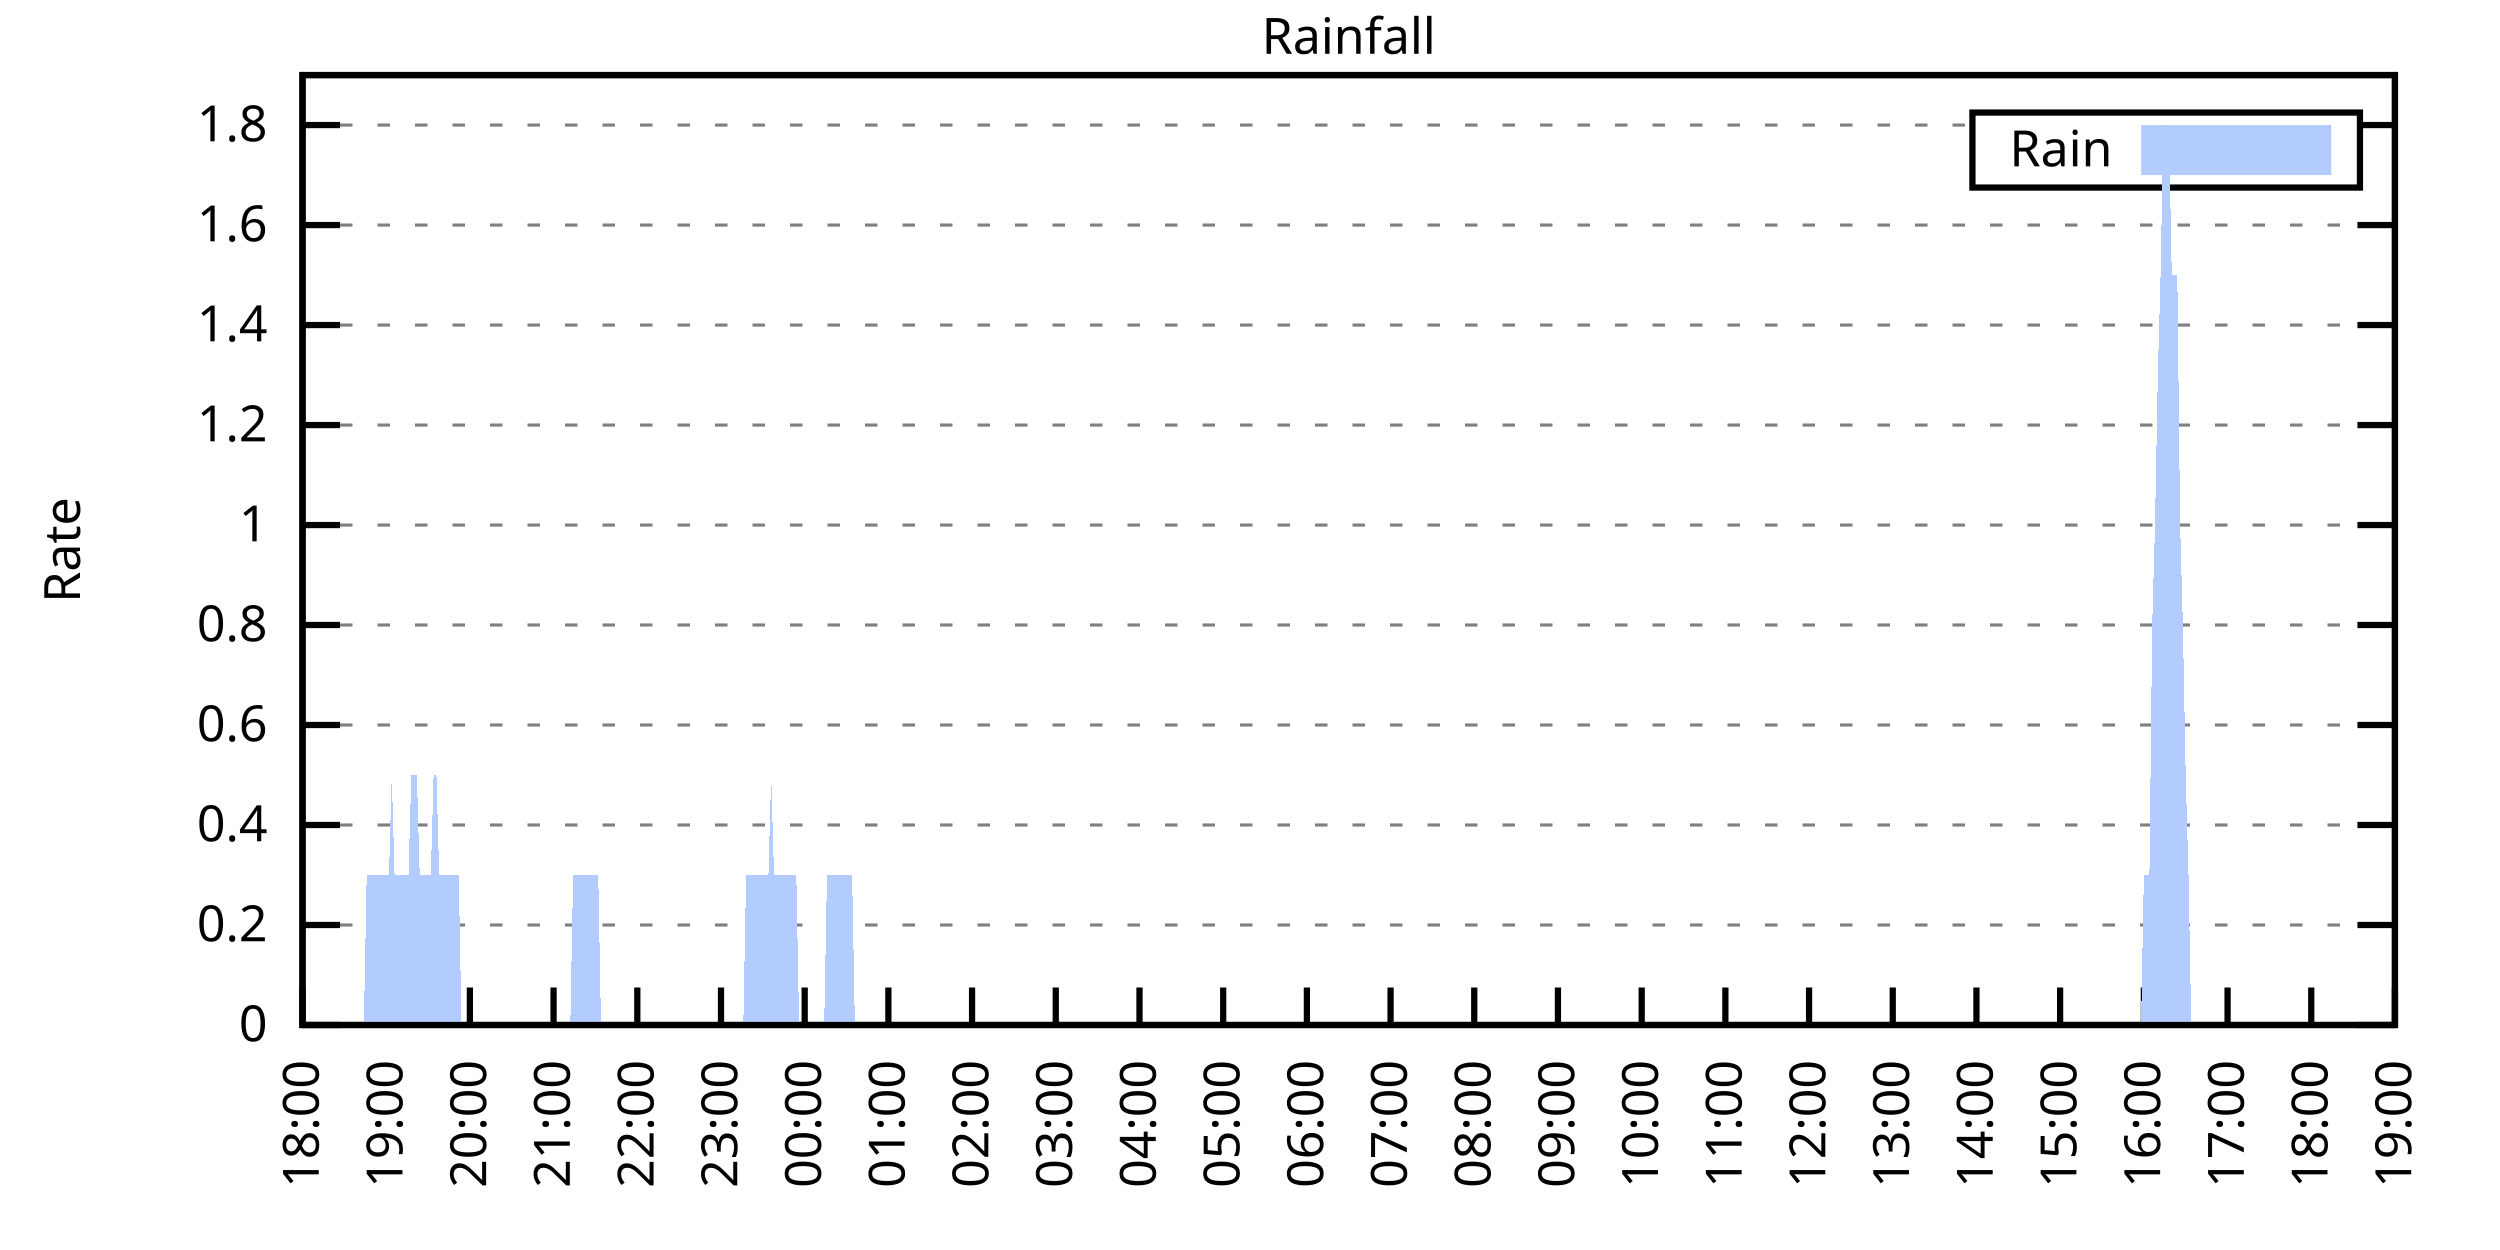
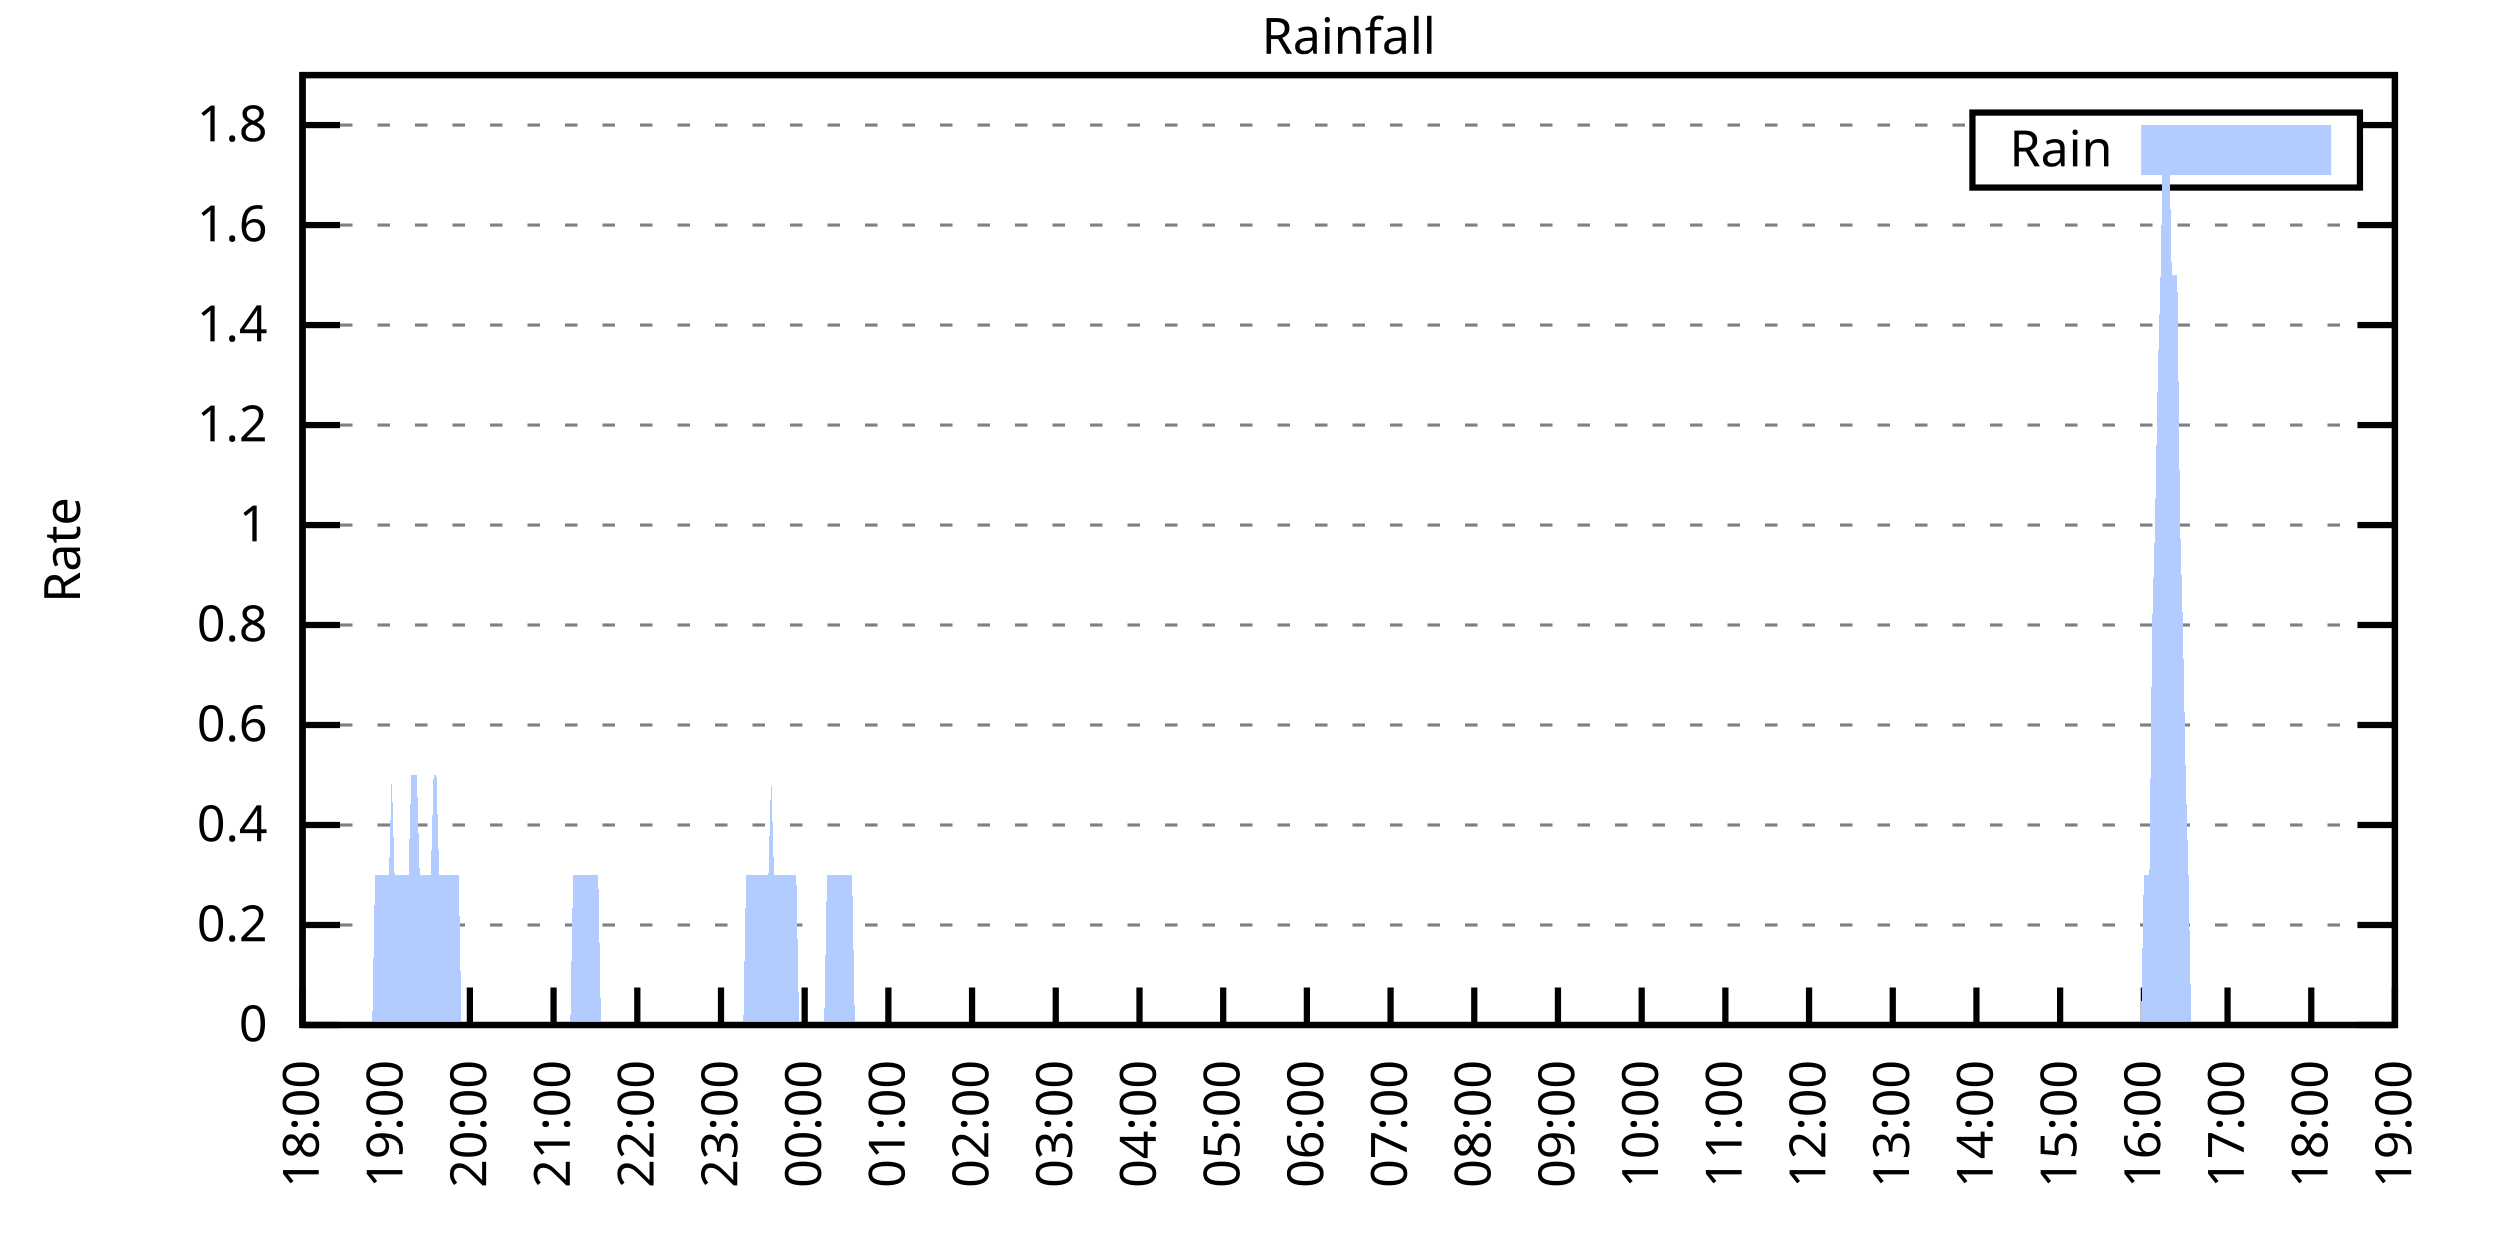
<svg xmlns="http://www.w3.org/2000/svg" xmlns:xlink="http://www.w3.org/1999/xlink" width="400" height="200" viewBox="0 0 400 200">
  <g id="gnuplot_canvas">
    <rect x="0" y="0" width="400" height="200" fill="none" />
    <defs>
      <circle id="gpDot" r="0.5" stroke-width="0.5" stroke="currentColor" />
      <path id="gpPt0" stroke-width="0.333" stroke="currentColor" d="M-1,0 h2 M0,-1 v2" />
      <path id="gpPt1" stroke-width="0.333" stroke="currentColor" d="M-1,-1 L1,1 M1,-1 L-1,1" />
      <path id="gpPt2" stroke-width="0.333" stroke="currentColor" d="M-1,0 L1,0 M0,-1 L0,1 M-1,-1 L1,1 M-1,1 L1,-1" />
      <rect id="gpPt3" stroke-width="0.333" stroke="currentColor" x="-1" y="-1" width="2" height="2" />
      <rect id="gpPt4" stroke-width="0.333" stroke="currentColor" fill="currentColor" x="-1" y="-1" width="2" height="2" />
      <circle id="gpPt5" stroke-width="0.333" stroke="currentColor" cx="0" cy="0" r="1" />
      <use xlink:href="#gpPt5" id="gpPt6" fill="currentColor" stroke="none" />
      <path id="gpPt7" stroke-width="0.333" stroke="currentColor" d="M0,-1.33 L-1.33,0.67 L1.33,0.67 z" />
      <use xlink:href="#gpPt7" id="gpPt8" fill="currentColor" stroke="none" />
      <use xlink:href="#gpPt7" id="gpPt9" stroke="currentColor" transform="rotate(180)" />
      <use xlink:href="#gpPt9" id="gpPt10" fill="currentColor" stroke="none" />
      <use xlink:href="#gpPt3" id="gpPt11" stroke="currentColor" transform="rotate(45)" />
      <use xlink:href="#gpPt11" id="gpPt12" fill="currentColor" stroke="none" />
      <path id="gpPt13" stroke-width="0.333" stroke="currentColor" d="M0,1.330 L1.265,0.411 L0.782,-1.067 L-0.782,-1.076 L-1.265,0.411 z" />
      <use xlink:href="#gpPt13" id="gpPt14" fill="currentColor" stroke="none" />
      <filter id="textbox" filterUnits="objectBoundingBox" x="0" y="0" height="1" width="1">
        <feFlood flood-color="white" flood-opacity="1" result="bgnd" />
        <feComposite in="SourceGraphic" in2="bgnd" operator="atop" />
      </filter>
      <filter id="greybox" filterUnits="objectBoundingBox" x="0" y="0" height="1" width="1">
        <feFlood flood-color="lightgrey" flood-opacity="1" result="grey" />
        <feComposite in="SourceGraphic" in2="grey" operator="atop" />
      </filter>
    </defs>
    <g fill="none" color="white" stroke="currentColor" stroke-width="1.00" stroke-linecap="butt" stroke-linejoin="miter">
</g>
    <g fill="none" color="black" stroke="currentColor" stroke-width="1.00" stroke-linecap="butt" stroke-linejoin="miter">
      <g stroke="none" shape-rendering="crispEdges">
        <polygon fill="rgb(255, 255, 255)" points="48.40,164.00 383.18,164.00 383.18,12.02 48.40,12.02 " />
      </g>
    </g>
    <g fill="none" color="black" stroke="currentColor" stroke-width="1.00" stroke-linecap="butt" stroke-linejoin="miter">
</g>
    <g fill="none" color="black" stroke="black" stroke-width="0.50" stroke-linecap="butt" stroke-linejoin="miter">
</g>
    <g fill="none" color="gray" stroke="currentColor" stroke-width="0.50" stroke-linecap="butt" stroke-linejoin="miter">
      <path stroke="gray" stroke-dasharray="2,4" class="gridline" d="M48.40,164.00 L383.19,164.00  " />
    </g>
    <g fill="none" color="gray" stroke="gray" stroke-width="1.00" stroke-linecap="butt" stroke-linejoin="miter">
</g>
    <g fill="none" color="black" stroke="currentColor" stroke-width="1.00" stroke-linecap="butt" stroke-linejoin="miter">
      <path stroke="black" d="M48.40,164.00 L54.40,164.00 M383.19,164.00 L377.19,164.00  " />
      <g transform="translate(42.80,166.60)" stroke="none" fill="black" font-family="Sans" font-size="8.00" text-anchor="end">
        <text>
          <tspan font-family="Sans"> 0</tspan>
        </text>
      </g>
    </g>
    <g fill="none" color="black" stroke="currentColor" stroke-width="1.00" stroke-linecap="butt" stroke-linejoin="miter">
</g>
    <g fill="none" color="black" stroke="black" stroke-width="0.50" stroke-linecap="butt" stroke-linejoin="miter">
</g>
    <g fill="none" color="gray" stroke="currentColor" stroke-width="0.50" stroke-linecap="butt" stroke-linejoin="miter">
      <path stroke="gray" stroke-dasharray="2,4" class="gridline" d="M48.40,148.00 L383.19,148.00  " />
    </g>
    <g fill="none" color="gray" stroke="gray" stroke-width="1.00" stroke-linecap="butt" stroke-linejoin="miter">
</g>
    <g fill="none" color="black" stroke="currentColor" stroke-width="1.00" stroke-linecap="butt" stroke-linejoin="miter">
      <path stroke="black" d="M48.40,148.00 L54.40,148.00 M383.19,148.00 L377.19,148.00  " />
      <g transform="translate(42.80,150.60)" stroke="none" fill="black" font-family="Sans" font-size="8.00" text-anchor="end">
        <text>
          <tspan font-family="Sans"> 0.2</tspan>
        </text>
      </g>
    </g>
    <g fill="none" color="black" stroke="currentColor" stroke-width="1.00" stroke-linecap="butt" stroke-linejoin="miter">
</g>
    <g fill="none" color="black" stroke="black" stroke-width="0.50" stroke-linecap="butt" stroke-linejoin="miter">
</g>
    <g fill="none" color="gray" stroke="currentColor" stroke-width="0.50" stroke-linecap="butt" stroke-linejoin="miter">
      <path stroke="gray" stroke-dasharray="2,4" class="gridline" d="M48.40,132.00 L383.19,132.00  " />
    </g>
    <g fill="none" color="gray" stroke="gray" stroke-width="1.00" stroke-linecap="butt" stroke-linejoin="miter">
</g>
    <g fill="none" color="black" stroke="currentColor" stroke-width="1.00" stroke-linecap="butt" stroke-linejoin="miter">
      <path stroke="black" d="M48.40,132.00 L54.40,132.00 M383.19,132.00 L377.19,132.00  " />
      <g transform="translate(42.80,134.60)" stroke="none" fill="black" font-family="Sans" font-size="8.00" text-anchor="end">
        <text>
          <tspan font-family="Sans"> 0.4</tspan>
        </text>
      </g>
    </g>
    <g fill="none" color="black" stroke="currentColor" stroke-width="1.00" stroke-linecap="butt" stroke-linejoin="miter">
</g>
    <g fill="none" color="black" stroke="black" stroke-width="0.50" stroke-linecap="butt" stroke-linejoin="miter">
</g>
    <g fill="none" color="gray" stroke="currentColor" stroke-width="0.50" stroke-linecap="butt" stroke-linejoin="miter">
      <path stroke="gray" stroke-dasharray="2,4" class="gridline" d="M48.40,116.00 L383.19,116.00  " />
    </g>
    <g fill="none" color="gray" stroke="gray" stroke-width="1.00" stroke-linecap="butt" stroke-linejoin="miter">
</g>
    <g fill="none" color="black" stroke="currentColor" stroke-width="1.00" stroke-linecap="butt" stroke-linejoin="miter">
      <path stroke="black" d="M48.40,116.00 L54.40,116.00 M383.19,116.00 L377.19,116.00  " />
      <g transform="translate(42.80,118.60)" stroke="none" fill="black" font-family="Sans" font-size="8.00" text-anchor="end">
        <text>
          <tspan font-family="Sans"> 0.6</tspan>
        </text>
      </g>
    </g>
    <g fill="none" color="black" stroke="currentColor" stroke-width="1.00" stroke-linecap="butt" stroke-linejoin="miter">
</g>
    <g fill="none" color="black" stroke="black" stroke-width="0.50" stroke-linecap="butt" stroke-linejoin="miter">
</g>
    <g fill="none" color="gray" stroke="currentColor" stroke-width="0.50" stroke-linecap="butt" stroke-linejoin="miter">
      <path stroke="gray" stroke-dasharray="2,4" class="gridline" d="M48.40,100.00 L383.19,100.00  " />
    </g>
    <g fill="none" color="gray" stroke="gray" stroke-width="1.00" stroke-linecap="butt" stroke-linejoin="miter">
</g>
    <g fill="none" color="black" stroke="currentColor" stroke-width="1.00" stroke-linecap="butt" stroke-linejoin="miter">
      <path stroke="black" d="M48.40,100.00 L54.40,100.00 M383.19,100.00 L377.19,100.00  " />
      <g transform="translate(42.80,102.60)" stroke="none" fill="black" font-family="Sans" font-size="8.00" text-anchor="end">
        <text>
          <tspan font-family="Sans"> 0.8</tspan>
        </text>
      </g>
    </g>
    <g fill="none" color="black" stroke="currentColor" stroke-width="1.00" stroke-linecap="butt" stroke-linejoin="miter">
</g>
    <g fill="none" color="black" stroke="black" stroke-width="0.50" stroke-linecap="butt" stroke-linejoin="miter">
</g>
    <g fill="none" color="gray" stroke="currentColor" stroke-width="0.50" stroke-linecap="butt" stroke-linejoin="miter">
      <path stroke="gray" stroke-dasharray="2,4" class="gridline" d="M48.40,84.01 L383.19,84.01  " />
    </g>
    <g fill="none" color="gray" stroke="gray" stroke-width="1.00" stroke-linecap="butt" stroke-linejoin="miter">
</g>
    <g fill="none" color="black" stroke="currentColor" stroke-width="1.00" stroke-linecap="butt" stroke-linejoin="miter">
      <path stroke="black" d="M48.40,84.01 L54.40,84.01 M383.19,84.01 L377.19,84.01  " />
      <g transform="translate(42.80,86.61)" stroke="none" fill="black" font-family="Sans" font-size="8.00" text-anchor="end">
        <text>
          <tspan font-family="Sans"> 1</tspan>
        </text>
      </g>
    </g>
    <g fill="none" color="black" stroke="currentColor" stroke-width="1.00" stroke-linecap="butt" stroke-linejoin="miter">
</g>
    <g fill="none" color="black" stroke="black" stroke-width="0.50" stroke-linecap="butt" stroke-linejoin="miter">
</g>
    <g fill="none" color="gray" stroke="currentColor" stroke-width="0.50" stroke-linecap="butt" stroke-linejoin="miter">
      <path stroke="gray" stroke-dasharray="2,4" class="gridline" d="M48.40,68.01 L383.19,68.01  " />
    </g>
    <g fill="none" color="gray" stroke="gray" stroke-width="1.00" stroke-linecap="butt" stroke-linejoin="miter">
</g>
    <g fill="none" color="black" stroke="currentColor" stroke-width="1.00" stroke-linecap="butt" stroke-linejoin="miter">
      <path stroke="black" d="M48.40,68.01 L54.40,68.01 M383.19,68.01 L377.19,68.01  " />
      <g transform="translate(42.80,70.61)" stroke="none" fill="black" font-family="Sans" font-size="8.00" text-anchor="end">
        <text>
          <tspan font-family="Sans"> 1.2</tspan>
        </text>
      </g>
    </g>
    <g fill="none" color="black" stroke="currentColor" stroke-width="1.00" stroke-linecap="butt" stroke-linejoin="miter">
</g>
    <g fill="none" color="black" stroke="black" stroke-width="0.50" stroke-linecap="butt" stroke-linejoin="miter">
</g>
    <g fill="none" color="gray" stroke="currentColor" stroke-width="0.50" stroke-linecap="butt" stroke-linejoin="miter">
      <path stroke="gray" stroke-dasharray="2,4" class="gridline" d="M48.40,52.01 L383.19,52.01  " />
    </g>
    <g fill="none" color="gray" stroke="gray" stroke-width="1.00" stroke-linecap="butt" stroke-linejoin="miter">
</g>
    <g fill="none" color="black" stroke="currentColor" stroke-width="1.00" stroke-linecap="butt" stroke-linejoin="miter">
      <path stroke="black" d="M48.40,52.01 L54.40,52.01 M383.19,52.01 L377.19,52.01  " />
      <g transform="translate(42.80,54.61)" stroke="none" fill="black" font-family="Sans" font-size="8.00" text-anchor="end">
        <text>
          <tspan font-family="Sans"> 1.4</tspan>
        </text>
      </g>
    </g>
    <g fill="none" color="black" stroke="currentColor" stroke-width="1.00" stroke-linecap="butt" stroke-linejoin="miter">
</g>
    <g fill="none" color="black" stroke="black" stroke-width="0.50" stroke-linecap="butt" stroke-linejoin="miter">
</g>
    <g fill="none" color="gray" stroke="currentColor" stroke-width="0.50" stroke-linecap="butt" stroke-linejoin="miter">
      <path stroke="gray" stroke-dasharray="2,4" class="gridline" d="M48.40,36.01 L383.19,36.01  " />
    </g>
    <g fill="none" color="gray" stroke="gray" stroke-width="1.00" stroke-linecap="butt" stroke-linejoin="miter">
</g>
    <g fill="none" color="black" stroke="currentColor" stroke-width="1.00" stroke-linecap="butt" stroke-linejoin="miter">
      <path stroke="black" d="M48.40,36.01 L54.40,36.01 M383.19,36.01 L377.19,36.01  " />
      <g transform="translate(42.80,38.61)" stroke="none" fill="black" font-family="Sans" font-size="8.00" text-anchor="end">
        <text>
          <tspan font-family="Sans"> 1.6</tspan>
        </text>
      </g>
    </g>
    <g fill="none" color="black" stroke="currentColor" stroke-width="1.00" stroke-linecap="butt" stroke-linejoin="miter">
</g>
    <g fill="none" color="black" stroke="black" stroke-width="0.50" stroke-linecap="butt" stroke-linejoin="miter">
</g>
    <g fill="none" color="gray" stroke="currentColor" stroke-width="0.50" stroke-linecap="butt" stroke-linejoin="miter">
      <path stroke="gray" stroke-dasharray="2,4" class="gridline" d="M48.40,20.01 L315.59,20.01 M377.59,20.01 L383.19,20.01  " />
    </g>
    <g fill="none" color="gray" stroke="gray" stroke-width="1.00" stroke-linecap="butt" stroke-linejoin="miter">
</g>
    <g fill="none" color="black" stroke="currentColor" stroke-width="1.00" stroke-linecap="butt" stroke-linejoin="miter">
      <path stroke="black" d="M48.40,20.01 L54.40,20.01 M383.19,20.01 L377.19,20.01  " />
      <g transform="translate(42.80,22.61)" stroke="none" fill="black" font-family="Sans" font-size="8.00" text-anchor="end">
        <text>
          <tspan font-family="Sans"> 1.8</tspan>
        </text>
      </g>
    </g>
    <g fill="none" color="black" stroke="currentColor" stroke-width="1.00" stroke-linecap="butt" stroke-linejoin="miter">
      <path stroke="black" d="M48.40,164.00 L48.40,158.00  " />
      <g transform="translate(51.00,169.60) rotate(270.00)" stroke="none" fill="black" font-family="Sans" font-size="8.00" text-anchor="end">
        <text>
          <tspan font-family="Sans">18:00</tspan>
        </text>
      </g>
    </g>
    <g fill="none" color="black" stroke="currentColor" stroke-width="1.00" stroke-linecap="butt" stroke-linejoin="miter">
      <path stroke="black" d="M61.79,164.00 L61.79,158.00  " />
      <g transform="translate(64.39,169.60) rotate(270.00)" stroke="none" fill="black" font-family="Sans" font-size="8.00" text-anchor="end">
        <text>
          <tspan font-family="Sans">19:00</tspan>
        </text>
      </g>
    </g>
    <g fill="none" color="black" stroke="currentColor" stroke-width="1.00" stroke-linecap="butt" stroke-linejoin="miter">
      <path stroke="black" d="M75.18,164.00 L75.18,158.00  " />
      <g transform="translate(77.78,169.60) rotate(270.00)" stroke="none" fill="black" font-family="Sans" font-size="8.00" text-anchor="end">
        <text>
          <tspan font-family="Sans">20:00</tspan>
        </text>
      </g>
    </g>
    <g fill="none" color="black" stroke="currentColor" stroke-width="1.00" stroke-linecap="butt" stroke-linejoin="miter">
      <path stroke="black" d="M88.57,164.00 L88.57,158.00  " />
      <g transform="translate(91.17,169.60) rotate(270.00)" stroke="none" fill="black" font-family="Sans" font-size="8.00" text-anchor="end">
        <text>
          <tspan font-family="Sans">21:00</tspan>
        </text>
      </g>
    </g>
    <g fill="none" color="black" stroke="currentColor" stroke-width="1.00" stroke-linecap="butt" stroke-linejoin="miter">
      <path stroke="black" d="M101.97,164.00 L101.97,158.00  " />
      <g transform="translate(104.57,169.60) rotate(270.00)" stroke="none" fill="black" font-family="Sans" font-size="8.00" text-anchor="end">
        <text>
          <tspan font-family="Sans">22:00</tspan>
        </text>
      </g>
    </g>
    <g fill="none" color="black" stroke="currentColor" stroke-width="1.00" stroke-linecap="butt" stroke-linejoin="miter">
      <path stroke="black" d="M115.36,164.00 L115.36,158.00  " />
      <g transform="translate(117.96,169.60) rotate(270.00)" stroke="none" fill="black" font-family="Sans" font-size="8.00" text-anchor="end">
        <text>
          <tspan font-family="Sans">23:00</tspan>
        </text>
      </g>
    </g>
    <g fill="none" color="black" stroke="currentColor" stroke-width="1.00" stroke-linecap="butt" stroke-linejoin="miter">
      <path stroke="black" d="M128.75,164.00 L128.75,158.00  " />
      <g transform="translate(131.35,169.60) rotate(270.00)" stroke="none" fill="black" font-family="Sans" font-size="8.00" text-anchor="end">
        <text>
          <tspan font-family="Sans">00:00</tspan>
        </text>
      </g>
    </g>
    <g fill="none" color="black" stroke="currentColor" stroke-width="1.00" stroke-linecap="butt" stroke-linejoin="miter">
      <path stroke="black" d="M142.14,164.00 L142.14,158.00  " />
      <g transform="translate(144.74,169.60) rotate(270.00)" stroke="none" fill="black" font-family="Sans" font-size="8.00" text-anchor="end">
        <text>
          <tspan font-family="Sans">01:00</tspan>
        </text>
      </g>
    </g>
    <g fill="none" color="black" stroke="currentColor" stroke-width="1.00" stroke-linecap="butt" stroke-linejoin="miter">
      <path stroke="black" d="M155.53,164.00 L155.53,158.00  " />
      <g transform="translate(158.13,169.60) rotate(270.00)" stroke="none" fill="black" font-family="Sans" font-size="8.00" text-anchor="end">
        <text>
          <tspan font-family="Sans">02:00</tspan>
        </text>
      </g>
    </g>
    <g fill="none" color="black" stroke="currentColor" stroke-width="1.00" stroke-linecap="butt" stroke-linejoin="miter">
      <path stroke="black" d="M168.92,164.00 L168.92,158.00  " />
      <g transform="translate(171.52,169.60) rotate(270.00)" stroke="none" fill="black" font-family="Sans" font-size="8.00" text-anchor="end">
        <text>
          <tspan font-family="Sans">03:00</tspan>
        </text>
      </g>
    </g>
    <g fill="none" color="black" stroke="currentColor" stroke-width="1.00" stroke-linecap="butt" stroke-linejoin="miter">
      <path stroke="black" d="M182.32,164.00 L182.32,158.00  " />
      <g transform="translate(184.92,169.60) rotate(270.00)" stroke="none" fill="black" font-family="Sans" font-size="8.00" text-anchor="end">
        <text>
          <tspan font-family="Sans">04:00</tspan>
        </text>
      </g>
    </g>
    <g fill="none" color="black" stroke="currentColor" stroke-width="1.00" stroke-linecap="butt" stroke-linejoin="miter">
      <path stroke="black" d="M195.71,164.00 L195.71,158.00  " />
      <g transform="translate(198.31,169.60) rotate(270.00)" stroke="none" fill="black" font-family="Sans" font-size="8.00" text-anchor="end">
        <text>
          <tspan font-family="Sans">05:00</tspan>
        </text>
      </g>
    </g>
    <g fill="none" color="black" stroke="currentColor" stroke-width="1.00" stroke-linecap="butt" stroke-linejoin="miter">
      <path stroke="black" d="M209.10,164.00 L209.10,158.00  " />
      <g transform="translate(211.70,169.60) rotate(270.00)" stroke="none" fill="black" font-family="Sans" font-size="8.00" text-anchor="end">
        <text>
          <tspan font-family="Sans">06:00</tspan>
        </text>
      </g>
    </g>
    <g fill="none" color="black" stroke="currentColor" stroke-width="1.00" stroke-linecap="butt" stroke-linejoin="miter">
      <path stroke="black" d="M222.49,164.00 L222.49,158.00  " />
      <g transform="translate(225.09,169.60) rotate(270.00)" stroke="none" fill="black" font-family="Sans" font-size="8.00" text-anchor="end">
        <text>
          <tspan font-family="Sans">07:00</tspan>
        </text>
      </g>
    </g>
    <g fill="none" color="black" stroke="currentColor" stroke-width="1.00" stroke-linecap="butt" stroke-linejoin="miter">
      <path stroke="black" d="M235.88,164.00 L235.88,158.00  " />
      <g transform="translate(238.48,169.60) rotate(270.00)" stroke="none" fill="black" font-family="Sans" font-size="8.00" text-anchor="end">
        <text>
          <tspan font-family="Sans">08:00</tspan>
        </text>
      </g>
    </g>
    <g fill="none" color="black" stroke="currentColor" stroke-width="1.00" stroke-linecap="butt" stroke-linejoin="miter">
      <path stroke="black" d="M249.27,164.00 L249.27,158.00  " />
      <g transform="translate(251.87,169.60) rotate(270.00)" stroke="none" fill="black" font-family="Sans" font-size="8.00" text-anchor="end">
        <text>
          <tspan font-family="Sans">09:00</tspan>
        </text>
      </g>
    </g>
    <g fill="none" color="black" stroke="currentColor" stroke-width="1.00" stroke-linecap="butt" stroke-linejoin="miter">
      <path stroke="black" d="M262.67,164.00 L262.67,158.00  " />
      <g transform="translate(265.27,169.60) rotate(270.00)" stroke="none" fill="black" font-family="Sans" font-size="8.00" text-anchor="end">
        <text>
          <tspan font-family="Sans">10:00</tspan>
        </text>
      </g>
    </g>
    <g fill="none" color="black" stroke="currentColor" stroke-width="1.00" stroke-linecap="butt" stroke-linejoin="miter">
      <path stroke="black" d="M276.06,164.00 L276.06,158.00  " />
      <g transform="translate(278.66,169.60) rotate(270.00)" stroke="none" fill="black" font-family="Sans" font-size="8.00" text-anchor="end">
        <text>
          <tspan font-family="Sans">11:00</tspan>
        </text>
      </g>
    </g>
    <g fill="none" color="black" stroke="currentColor" stroke-width="1.00" stroke-linecap="butt" stroke-linejoin="miter">
      <path stroke="black" d="M289.45,164.00 L289.45,158.00  " />
      <g transform="translate(292.05,169.60) rotate(270.00)" stroke="none" fill="black" font-family="Sans" font-size="8.00" text-anchor="end">
        <text>
          <tspan font-family="Sans">12:00</tspan>
        </text>
      </g>
    </g>
    <g fill="none" color="black" stroke="currentColor" stroke-width="1.00" stroke-linecap="butt" stroke-linejoin="miter">
      <path stroke="black" d="M302.84,164.00 L302.84,158.00  " />
      <g transform="translate(305.44,169.60) rotate(270.00)" stroke="none" fill="black" font-family="Sans" font-size="8.00" text-anchor="end">
        <text>
          <tspan font-family="Sans">13:00</tspan>
        </text>
      </g>
    </g>
    <g fill="none" color="black" stroke="currentColor" stroke-width="1.00" stroke-linecap="butt" stroke-linejoin="miter">
      <path stroke="black" d="M316.23,164.00 L316.23,158.00  " />
      <g transform="translate(318.83,169.60) rotate(270.00)" stroke="none" fill="black" font-family="Sans" font-size="8.00" text-anchor="end">
        <text>
          <tspan font-family="Sans">14:00</tspan>
        </text>
      </g>
    </g>
    <g fill="none" color="black" stroke="currentColor" stroke-width="1.00" stroke-linecap="butt" stroke-linejoin="miter">
      <path stroke="black" d="M329.62,164.00 L329.62,158.00  " />
      <g transform="translate(332.22,169.60) rotate(270.00)" stroke="none" fill="black" font-family="Sans" font-size="8.00" text-anchor="end">
        <text>
          <tspan font-family="Sans">15:00</tspan>
        </text>
      </g>
    </g>
    <g fill="none" color="black" stroke="currentColor" stroke-width="1.00" stroke-linecap="butt" stroke-linejoin="miter">
      <path stroke="black" d="M343.02,164.00 L343.02,158.00  " />
      <g transform="translate(345.62,169.60) rotate(270.00)" stroke="none" fill="black" font-family="Sans" font-size="8.00" text-anchor="end">
        <text>
          <tspan font-family="Sans">16:00</tspan>
        </text>
      </g>
    </g>
    <g fill="none" color="black" stroke="currentColor" stroke-width="1.00" stroke-linecap="butt" stroke-linejoin="miter">
      <path stroke="black" d="M356.41,164.00 L356.41,158.00  " />
      <g transform="translate(359.01,169.60) rotate(270.00)" stroke="none" fill="black" font-family="Sans" font-size="8.00" text-anchor="end">
        <text>
          <tspan font-family="Sans">17:00</tspan>
        </text>
      </g>
    </g>
    <g fill="none" color="black" stroke="currentColor" stroke-width="1.00" stroke-linecap="butt" stroke-linejoin="miter">
      <path stroke="black" d="M369.80,164.00 L369.80,158.00  " />
      <g transform="translate(372.40,169.60) rotate(270.00)" stroke="none" fill="black" font-family="Sans" font-size="8.00" text-anchor="end">
        <text>
          <tspan font-family="Sans">18:00</tspan>
        </text>
      </g>
    </g>
    <g fill="none" color="black" stroke="currentColor" stroke-width="1.00" stroke-linecap="butt" stroke-linejoin="miter">
      <path stroke="black" d="M383.19,164.00 L383.19,158.00  " />
      <g transform="translate(385.79,169.60) rotate(270.00)" stroke="none" fill="black" font-family="Sans" font-size="8.00" text-anchor="end">
        <text>
          <tspan font-family="Sans">19:00</tspan>
        </text>
      </g>
    </g>
    <g fill="none" color="black" stroke="currentColor" stroke-width="1.00" stroke-linecap="butt" stroke-linejoin="miter">
</g>
    <g fill="none" color="black" stroke="currentColor" stroke-width="1.00" stroke-linecap="butt" stroke-linejoin="miter">
      <path stroke="black" d="M48.40,12.01 L48.40,164.00 L383.19,164.00 L383.19,12.01 L48.40,12.01 Z  " />
    </g>
    <g fill="none" color="black" stroke="currentColor" stroke-width="1.00" stroke-linecap="butt" stroke-linejoin="miter">
</g>
    <g fill="none" color="black" stroke="currentColor" stroke-width="1.00" stroke-linecap="butt" stroke-linejoin="miter">
      <path stroke="black" d="M315.59,30.01 L315.59,18.01 L377.59,18.01 L377.59,30.01 L315.59,30.01 Z  " />
    </g>
    <g id="Rainfall_plot_1">
      <g fill="none" color="white" stroke="black" stroke-width="2.00" stroke-linecap="butt" stroke-linejoin="miter">
</g>
      <g fill="none" color="black" stroke="currentColor" stroke-width="2.00" stroke-linecap="butt" stroke-linejoin="miter">
        <g transform="translate(337.99,26.61)" stroke="none" fill="black" font-family="Sans" font-size="8.00" text-anchor="end">
          <text>
            <tspan font-family="Sans">Rain</tspan>
          </text>
        </g>
      </g>
      <g fill="none" color="black" stroke="currentColor" stroke-width="2.00" stroke-linecap="butt" stroke-linejoin="miter">
        <g stroke="none" shape-rendering="crispEdges">
          <polygon fill="rgb(178, 204, 255)" points="343.59,27.01 371.99,27.01 371.99,21.01 343.59,21.01 " />
        </g>
        <path stroke="rgb(178, 204, 255)" d="M343.59,27.01 L371.99,27.01 L371.99,21.01 L343.59,21.01 L343.59,27.01 Z  " />
      </g>
      <g fill="none" color="black" stroke="currentColor" stroke-width="2.00" stroke-linecap="butt" stroke-linejoin="miter">
        <g stroke="none" shape-rendering="crispEdges">
-           <polygon fill="rgb(178, 204, 255)" points="51.97,164.00 52.42,164.00 52.86,164.00 53.31,164.00 53.76,164.00 54.20,164.00 54.65,164.00 55.10,164.00 55.54,164.00 55.99,164.00 56.43,164.00 56.88,164.00 57.33,164.00 57.77,164.00 58.22,164.00 58.67,140.00 59.11,140.00 59.56,140.00 60.01,140.00 60.45,140.00 60.90,140.00 61.35,140.00 61.79,140.00 62.24,140.00 62.68,124.00 63.13,140.00 63.58,140.00 64.02,140.00 64.47,140.00 64.92,140.00 65.36,140.00 65.81,124.00 66.26,124.00 66.70,124.00 67.15,140.00 67.59,140.00 68.04,140.00 68.49,140.00 68.93,140.00 69.38,124.00 69.83,124.00 70.27,140.00 70.72,140.00 71.17,140.00 71.61,140.00 72.06,140.00 72.50,140.00 72.95,140.00 73.40,140.00 73.84,164.00 74.29,164.00 74.74,164.00 75.18,164.00 75.63,164.00 76.08,164.00 76.52,164.00 76.97,164.00 77.42,164.00 77.86,164.00 78.31,164.00 78.75,164.00 79.20,164.00 79.65,164.00 80.09,164.00 80.54,164.00 80.99,164.00 81.43,164.00 81.88,164.00 82.33,164.00 82.77,164.00 83.22,164.00 83.66,164.00 84.11,164.00 84.56,164.00 85.00,164.00 85.45,164.00 85.90,164.00 86.34,164.00 86.79,164.00 87.24,164.00 87.68,164.00 88.13,164.00 88.57,164.00 89.02,164.00 89.47,164.00 89.91,164.00 90.36,164.00 90.81,164.00 91.25,164.00 91.70,140.00 92.15,140.00 92.59,140.00 93.04,140.00 93.49,140.00 93.93,140.00 94.38,140.00 94.82,140.00 95.27,140.00 95.72,140.00 96.16,164.00 96.61,164.00 97.06,164.00 97.50,164.00 97.95,164.00 98.40,164.00 98.84,164.00 99.29,164.00 99.73,164.00 100.18,164.00 100.63,164.00 101.07,164.00 101.52,164.00 101.97,164.00 102.41,164.00 102.86,164.00 103.31,164.00 103.75,164.00 104.20,164.00 104.64,164.00 105.09,164.00 105.54,164.00 105.98,164.00 106.43,164.00 106.88,164.00 107.32,164.00 107.77,164.00 108.22,164.00 108.66,164.00 109.11,164.00 109.55,164.00 110.00,164.00 110.45,164.00 110.89,164.00 111.34,164.00 111.79,164.00 112.23,164.00 112.68,164.00 113.13,164.00 113.57,164.00 114.02,164.00 114.47,164.00 114.91,164.00 115.36,164.00 115.80,164.00 116.25,164.00 116.70,164.00 117.14,164.00 117.59,164.00 118.04,164.00 118.48,164.00 118.93,164.00 119.38,140.00 119.82,140.00 120.27,140.00 120.71,140.00 121.16,140.00 121.61,140.00 122.05,140.00 122.50,140.00 122.95,140.00 123.39,124.00 123.84,140.00 124.29,140.00 124.73,140.00 125.18,140.00 125.62,140.00 126.07,140.00 126.52,140.00 126.96,140.00 127.41,140.00 127.86,164.00 128.30,164.00 128.75,164.00 129.20,164.00 129.64,164.00 130.09,164.00 130.54,164.00 130.98,164.00 131.43,164.00 131.87,164.00 132.32,140.00 132.77,140.00 133.21,140.00 133.66,140.00 134.11,140.00 134.55,140.00 135.00,140.00 135.45,140.00 135.89,140.00 136.34,140.00 136.78,164.00 137.23,164.00 137.68,164.00 138.12,164.00 138.57,164.00 139.02,164.00 139.46,164.00 139.91,164.00 140.36,164.00 140.80,164.00 141.25,164.00 141.69,164.00 142.14,164.00 142.59,164.00 143.03,164.00 143.48,164.00 143.93,164.00 144.37,164.00 144.82,164.00 145.27,164.00 145.71,164.00 146.16,164.00 146.61,164.00 147.05,164.00 147.50,164.00 147.94,164.00 148.39,164.00 148.84,164.00 149.28,164.00 149.73,164.00 150.18,164.00 150.62,164.00 151.07,164.00 151.52,164.00 151.96,164.00 152.41,164.00 152.85,164.00 153.30,164.00 153.75,164.00 154.19,164.00 154.64,164.00 155.09,164.00 155.53,164.00 155.98,164.00 156.43,164.00 156.87,164.00 157.32,164.00 157.76,164.00 158.21,164.00 158.66,164.00 159.10,164.00 159.55,164.00 160.00,164.00 160.44,164.00 160.89,164.00 161.34,164.00 161.78,164.00 162.23,164.00 162.67,164.00 163.12,164.00 163.57,164.00 164.01,164.00 164.46,164.00 164.91,164.00 165.35,164.00 165.80,164.00 166.25,164.00 166.69,164.00 167.14,164.00 167.59,164.00 168.03,164.00 168.48,164.00 168.92,164.00 169.37,164.00 169.82,164.00 170.26,164.00 170.71,164.00 171.16,164.00 171.60,164.00 172.05,164.00 172.50,164.00 172.94,164.00 173.39,164.00 173.83,164.00 174.28,164.00 174.73,164.00 175.17,164.00 175.62,164.00 176.07,164.00 176.51,164.00 176.96,164.00 177.41,164.00 177.85,164.00 178.30,164.00 178.74,164.00 179.19,164.00 179.64,164.00 180.08,164.00 180.53,164.00 180.98,164.00 181.42,164.00 181.87,164.00 182.32,164.00 182.76,164.00 183.21,164.00 183.66,164.00 184.10,164.00 184.55,164.00 184.99,164.00 185.44,164.00 185.89,164.00 186.33,164.00 186.78,164.00 187.23,164.00 187.67,164.00 188.12,164.00 188.57,164.00 189.01,164.00 189.46,164.00 189.90,164.00 190.35,164.00 190.80,164.00 191.24,164.00 191.69,164.00 192.14,164.00 192.58,164.00 193.03,164.00 193.48,164.00 193.92,164.00 194.37,164.00 194.81,164.00 195.26,164.00 195.71,164.00 196.15,164.00 196.60,164.00 197.05,164.00 197.49,164.00 197.94,164.00 198.39,164.00 198.83,164.00 199.28,164.00 199.73,164.00 200.17,164.00 200.62,164.00 201.06,164.00 201.51,164.00 201.96,164.00 202.40,164.00 202.85,164.00 203.30,164.00 203.74,164.00 204.19,164.00 204.64,164.00 205.08,164.00 205.53,164.00 205.97,164.00 206.42,164.00 206.87,164.00 207.31,164.00 207.76,164.00 208.21,164.00 208.65,164.00 209.10,164.00 209.55,164.00 209.99,164.00 210.44,164.00 210.88,164.00 211.33,164.00 211.78,164.00 212.22,164.00 212.67,164.00 213.12,164.00 213.56,164.00 214.01,164.00 214.46,164.00 214.90,164.00 215.35,164.00 215.80,164.00 216.24,164.00 216.69,164.00 217.13,164.00 217.58,164.00 218.03,164.00 218.47,164.00 218.92,164.00 219.37,164.00 219.81,164.00 220.26,164.00 220.71,164.00 221.15,164.00 221.60,164.00 222.04,164.00 222.49,164.00 222.94,164.00 223.38,164.00 223.83,164.00 224.28,164.00 224.72,164.00 225.17,164.00 225.62,164.00 226.06,164.00 226.51,164.00 226.95,164.00 227.40,164.00 227.85,164.00 228.29,164.00 228.74,164.00 229.19,164.00 229.63,164.00 230.08,164.00 230.53,164.00 230.97,164.00 231.42,164.00 231.86,164.00 232.31,164.00 232.76,164.00 233.20,164.00 233.65,164.00 234.10,164.00 234.54,164.00 234.99,164.00 235.44,164.00 235.88,164.00 236.33,164.00 236.78,164.00 237.22,164.00 237.67,164.00 238.11,164.00 238.56,164.00 239.01,164.00 239.45,164.00 239.90,164.00 240.35,164.00 240.79,164.00 241.24,164.00 241.69,164.00 242.13,164.00 242.58,164.00 243.02,164.00 243.47,164.00 243.92,164.00 244.36,164.00 244.81,164.00 245.26,164.00 245.70,164.00 246.15,164.00 246.60,164.00 247.04,164.00 247.49,164.00 247.93,164.00 248.38,164.00 248.83,164.00 249.27,164.00 249.72,164.00 250.17,164.00 250.61,164.00 251.06,164.00 251.51,164.00 251.95,164.00 252.40,164.00 252.85,164.00 253.29,164.00 253.74,164.00 254.18,164.00 254.63,164.00 255.08,164.00 255.52,164.00 255.97,164.00 256.42,164.00 256.86,164.00 257.31,164.00 257.76,164.00 258.20,164.00 258.65,164.00 259.09,164.00 259.54,164.00 259.99,164.00 260.43,164.00 260.88,164.00 261.33,164.00 261.77,164.00 262.22,164.00 262.67,164.00 263.11,164.00 263.56,164.00 264.00,164.00 264.45,164.00 264.90,164.00 265.34,164.00 265.79,164.00 266.24,164.00 266.68,164.00 267.13,164.00 267.58,164.00 268.02,164.00 268.47,164.00 268.92,164.00 269.36,164.00 269.81,164.00 270.25,164.00 270.70,164.00 271.15,164.00 271.59,164.00 272.04,164.00 272.49,164.00 272.93,164.00 273.38,164.00 273.83,164.00 274.27,164.00 274.72,164.00 275.16,164.00 275.61,164.00 276.06,164.00 276.50,164.00 276.95,164.00 277.40,164.00 277.84,164.00 278.29,164.00 278.74,164.00 279.18,164.00 279.63,164.00 280.07,164.00 280.52,164.00 280.97,164.00 281.41,164.00 281.86,164.00 282.31,164.00 282.75,164.00 283.20,164.00 283.65,164.00 284.09,164.00 284.54,164.00 284.98,164.00 285.43,164.00 285.88,164.00 286.32,164.00 286.77,164.00 287.22,164.00 287.66,164.00 288.11,164.00 288.56,164.00 289.00,164.00 289.45,164.00 289.90,164.00 290.34,164.00 290.79,164.00 291.23,164.00 291.68,164.00 292.13,164.00 292.57,164.00 293.02,164.00 293.47,164.00 293.91,164.00 294.36,164.00 294.81,164.00 295.25,164.00 295.70,164.00 296.14,164.00 296.59,164.00 297.04,164.00 297.48,164.00 297.93,164.00 298.38,164.00 298.82,164.00 299.27,164.00 299.72,164.00 300.16,164.00 300.61,164.00 301.05,164.00 301.50,164.00 301.95,164.00 302.39,164.00 302.84,164.00 303.29,164.00 303.73,164.00 304.18,164.00 304.63,164.00 305.07,164.00 305.52,164.00 305.97,164.00 306.41,164.00 306.86,164.00 307.30,164.00 307.75,164.00 308.20,164.00 308.64,164.00 309.09,164.00 309.54,164.00 309.98,164.00 310.43,164.00 310.88,164.00 311.32,164.00 311.77,164.00 312.21,164.00 312.66,164.00 313.11,164.00 313.55,164.00 314.00,164.00 314.45,164.00 314.89,164.00 315.34,164.00 315.79,164.00 316.23,164.00 316.68,164.00 317.12,164.00 317.57,164.00 318.02,164.00 318.46,164.00 318.91,164.00 319.36,164.00 319.80,164.00 320.25,164.00 320.70,164.00 321.14,164.00 321.59,164.00 322.04,164.00 322.48,164.00 322.93,164.00 323.37,164.00 323.82,164.00 324.27,164.00 324.71,164.00 325.16,164.00 325.61,164.00 326.05,164.00 326.50,164.00 326.95,164.00 327.39,164.00 327.84,164.00 328.28,164.00 328.73,164.00 329.18,164.00 329.62,164.00 330.07,164.00 330.52,164.00 330.96,164.00 331.41,164.00 331.86,164.00 332.30,164.00 332.75,164.00 333.19,164.00 333.64,164.00 334.09,164.00 334.53,164.00 334.98,164.00 335.43,164.00 335.87,164.00 336.32,164.00 336.77,164.00 337.21,164.00 337.66,164.00 338.10,164.00 338.55,164.00 339.00,164.00 339.44,164.00 339.89,164.00 340.34,164.00 340.78,164.00 341.23,164.00 341.68,164.00 342.12,164.00 342.57,164.00 343.02,140.00 343.46,140.00 343.91,140.00 344.35,100.00 344.80,84.01 345.25,60.01 345.69,44.01 346.14,20.01 346.59,20.01 347.03,20.01 347.48,44.01 347.93,44.01 348.37,44.01 348.82,84.01 349.26,100.00 349.71,124.00 350.16,140.00 350.60,164.00 351.05,164.00 351.50,164.00 351.94,164.00 352.39,164.00 352.84,164.00 353.28,164.00 353.73,164.00 354.17,164.00 354.62,164.00 355.07,164.00 355.51,164.00 355.96,164.00 356.41,164.00 356.85,164.00 357.30,164.00 357.75,164.00 358.19,164.00 358.64,164.00 359.09,164.00 359.53,164.00 359.98,164.00 360.42,164.00 360.87,164.00 361.32,164.00 361.76,164.00 362.21,164.00 362.66,164.00 363.10,164.00 363.55,164.00 364.00,164.00 364.44,164.00 364.89,164.00 365.33,164.00 365.78,164.00 366.23,164.00 366.67,164.00 367.12,164.00 367.57,164.00 368.01,164.00 368.46,164.00 368.91,164.00 369.35,164.00 369.80,164.00 370.24,164.00 370.69,164.00 371.14,164.00 371.58,164.00 372.03,164.00 372.48,164.00 372.92,164.00 372.92,164.00 51.97,164.00 " />
+           <polygon fill="rgb(178, 204, 255)" points="55.54,164.00 55.99,164.00 56.43,164.00 56.88,164.00 57.33,164.00 57.77,164.00 58.22,164.00 58.67,164.00 59.11,164.00 59.56,164.00 60.01,140.00 60.45,140.00 60.90,140.00 61.35,140.00 61.79,140.00 62.24,140.00 62.68,124.00 63.13,140.00 63.58,140.00 64.02,140.00 64.47,140.00 64.92,140.00 65.36,140.00 65.81,124.00 66.26,124.00 66.70,124.00 67.15,140.00 67.59,140.00 68.04,140.00 68.49,140.00 68.93,140.00 69.38,124.00 69.83,124.00 70.27,140.00 70.72,140.00 71.17,140.00 71.61,140.00 72.06,140.00 72.50,140.00 72.95,140.00 73.40,140.00 73.84,164.00 74.29,164.00 74.74,164.00 75.18,164.00 75.63,164.00 76.08,164.00 76.52,164.00 76.97,164.00 77.42,164.00 77.86,164.00 78.31,164.00 78.75,164.00 79.20,164.00 79.65,164.00 80.09,164.00 80.54,164.00 80.99,164.00 81.43,164.00 81.88,164.00 82.33,164.00 82.77,164.00 83.22,164.00 83.66,164.00 84.11,164.00 84.56,164.00 85.00,164.00 85.45,164.00 85.90,164.00 86.34,164.00 86.79,164.00 87.24,164.00 87.68,164.00 88.13,164.00 88.57,164.00 89.02,164.00 89.47,164.00 89.91,164.00 90.36,164.00 90.81,164.00 91.25,164.00 91.70,140.00 92.15,140.00 92.59,140.00 93.04,140.00 93.49,140.00 93.93,140.00 94.38,140.00 94.82,140.00 95.27,140.00 95.72,140.00 96.16,164.00 96.61,164.00 97.06,164.00 97.50,164.00 97.95,164.00 98.40,164.00 98.84,164.00 99.29,164.00 99.73,164.00 100.18,164.00 100.63,164.00 101.07,164.00 101.52,164.00 101.97,164.00 102.41,164.00 102.86,164.00 103.31,164.00 103.75,164.00 104.20,164.00 104.64,164.00 105.09,164.00 105.54,164.00 105.98,164.00 106.43,164.00 106.88,164.00 107.32,164.00 107.77,164.00 108.22,164.00 108.66,164.00 109.11,164.00 109.55,164.00 110.00,164.00 110.45,164.00 110.89,164.00 111.34,164.00 111.79,164.00 112.23,164.00 112.68,164.00 113.13,164.00 113.57,164.00 114.02,164.00 114.47,164.00 114.91,164.00 115.36,164.00 115.80,164.00 116.25,164.00 116.70,164.00 117.14,164.00 117.59,164.00 118.04,164.00 118.48,164.00 118.93,164.00 119.38,140.00 119.82,140.00 120.27,140.00 120.71,140.00 121.16,140.00 121.61,140.00 122.05,140.00 122.50,140.00 122.95,140.00 123.39,124.00 123.84,140.00 124.29,140.00 124.73,140.00 125.18,140.00 125.62,140.00 126.07,140.00 126.52,140.00 126.96,140.00 127.41,140.00 127.86,164.00 128.30,164.00 128.75,164.00 129.20,164.00 129.64,164.00 130.09,164.00 130.54,164.00 130.98,164.00 131.43,164.00 131.87,164.00 132.32,140.00 132.77,140.00 133.21,140.00 133.66,140.00 134.11,140.00 134.55,140.00 135.00,140.00 135.45,140.00 135.89,140.00 136.34,140.00 136.78,164.00 137.23,164.00 137.68,164.00 138.12,164.00 138.57,164.00 139.02,164.00 139.46,164.00 139.91,164.00 140.36,164.00 140.80,164.00 141.25,164.00 141.69,164.00 142.14,164.00 142.59,164.00 143.03,164.00 143.48,164.00 143.93,164.00 144.37,164.00 144.82,164.00 145.27,164.00 145.71,164.00 146.16,164.00 146.61,164.00 147.05,164.00 147.50,164.00 147.94,164.00 148.39,164.00 148.84,164.00 149.28,164.00 149.73,164.00 150.18,164.00 150.62,164.00 151.07,164.00 151.52,164.00 151.96,164.00 152.41,164.00 152.85,164.00 153.30,164.00 153.75,164.00 154.19,164.00 154.64,164.00 155.09,164.00 155.53,164.00 155.98,164.00 156.43,164.00 156.87,164.00 157.32,164.00 157.76,164.00 158.21,164.00 158.66,164.00 159.10,164.00 159.55,164.00 160.00,164.00 160.44,164.00 160.89,164.00 161.34,164.00 161.78,164.00 162.23,164.00 162.67,164.00 163.12,164.00 163.57,164.00 164.01,164.00 164.46,164.00 164.91,164.00 165.35,164.00 165.80,164.00 166.25,164.00 166.69,164.00 167.14,164.00 167.59,164.00 168.03,164.00 168.48,164.00 168.92,164.00 169.37,164.00 169.82,164.00 170.26,164.00 170.71,164.00 171.16,164.00 171.60,164.00 172.05,164.00 172.50,164.00 172.94,164.00 173.39,164.00 173.83,164.00 174.28,164.00 174.73,164.00 175.17,164.00 175.62,164.00 176.07,164.00 176.51,164.00 176.96,164.00 177.41,164.00 177.85,164.00 178.30,164.00 178.74,164.00 179.19,164.00 179.64,164.00 180.08,164.00 180.53,164.00 180.98,164.00 181.42,164.00 181.87,164.00 182.32,164.00 182.76,164.00 183.21,164.00 183.66,164.00 184.10,164.00 184.55,164.00 184.99,164.00 185.44,164.00 185.89,164.00 186.33,164.00 186.78,164.00 187.23,164.00 187.67,164.00 188.12,164.00 188.57,164.00 189.01,164.00 189.46,164.00 189.90,164.00 190.35,164.00 190.80,164.00 191.24,164.00 191.69,164.00 192.14,164.00 192.58,164.00 193.03,164.00 193.48,164.00 193.92,164.00 194.37,164.00 194.81,164.00 195.26,164.00 195.71,164.00 196.15,164.00 196.60,164.00 197.05,164.00 197.49,164.00 197.94,164.00 198.39,164.00 198.83,164.00 199.28,164.00 199.73,164.00 200.17,164.00 200.62,164.00 201.06,164.00 201.51,164.00 201.96,164.00 202.40,164.00 202.85,164.00 203.30,164.00 203.74,164.00 204.19,164.00 204.64,164.00 205.08,164.00 205.53,164.00 205.97,164.00 206.42,164.00 206.87,164.00 207.31,164.00 207.76,164.00 208.21,164.00 208.65,164.00 209.10,164.00 209.55,164.00 209.99,164.00 210.44,164.00 210.88,164.00 211.33,164.00 211.78,164.00 212.22,164.00 212.67,164.00 213.12,164.00 213.56,164.00 214.01,164.00 214.46,164.00 214.90,164.00 215.35,164.00 215.80,164.00 216.24,164.00 216.69,164.00 217.13,164.00 217.58,164.00 218.03,164.00 218.47,164.00 218.92,164.00 219.37,164.00 219.81,164.00 220.26,164.00 220.71,164.00 221.15,164.00 221.60,164.00 222.04,164.00 222.49,164.00 222.94,164.00 223.38,164.00 223.83,164.00 224.28,164.00 224.72,164.00 225.17,164.00 225.62,164.00 226.06,164.00 226.51,164.00 226.95,164.00 227.40,164.00 227.85,164.00 228.29,164.00 228.74,164.00 229.19,164.00 229.63,164.00 230.08,164.00 230.53,164.00 230.97,164.00 231.42,164.00 231.86,164.00 232.31,164.00 232.76,164.00 233.20,164.00 233.65,164.00 234.10,164.00 234.54,164.00 234.99,164.00 235.44,164.00 235.88,164.00 236.33,164.00 236.78,164.00 237.22,164.00 237.67,164.00 238.11,164.00 238.56,164.00 239.01,164.00 239.45,164.00 239.90,164.00 240.35,164.00 240.79,164.00 241.24,164.00 241.69,164.00 242.13,164.00 242.58,164.00 243.02,164.00 243.47,164.00 243.92,164.00 244.36,164.00 244.81,164.00 245.26,164.00 245.70,164.00 246.15,164.00 246.60,164.00 247.04,164.00 247.49,164.00 247.93,164.00 248.38,164.00 248.83,164.00 249.27,164.00 249.72,164.00 250.17,164.00 250.61,164.00 251.06,164.00 251.51,164.00 251.95,164.00 252.40,164.00 252.85,164.00 253.29,164.00 253.74,164.00 254.18,164.00 254.63,164.00 255.08,164.00 255.52,164.00 255.97,164.00 256.42,164.00 256.86,164.00 257.31,164.00 257.76,164.00 258.20,164.00 258.65,164.00 259.09,164.00 259.54,164.00 259.99,164.00 260.43,164.00 260.88,164.00 261.33,164.00 261.77,164.00 262.22,164.00 262.67,164.00 263.11,164.00 263.56,164.00 264.00,164.00 264.45,164.00 264.90,164.00 265.34,164.00 265.79,164.00 266.24,164.00 266.68,164.00 267.13,164.00 267.58,164.00 268.02,164.00 268.47,164.00 268.92,164.00 269.36,164.00 269.81,164.00 270.25,164.00 270.70,164.00 271.15,164.00 271.59,164.00 272.04,164.00 272.49,164.00 272.93,164.00 273.38,164.00 273.83,164.00 274.27,164.00 274.72,164.00 275.16,164.00 275.61,164.00 276.06,164.00 276.50,164.00 276.95,164.00 277.40,164.00 277.84,164.00 278.29,164.00 278.74,164.00 279.18,164.00 279.63,164.00 280.07,164.00 280.52,164.00 280.97,164.00 281.41,164.00 281.86,164.00 282.31,164.00 282.75,164.00 283.20,164.00 283.65,164.00 284.09,164.00 284.54,164.00 284.98,164.00 285.43,164.00 285.88,164.00 286.32,164.00 286.77,164.00 287.22,164.00 287.66,164.00 288.11,164.00 288.56,164.00 289.00,164.00 289.45,164.00 289.90,164.00 290.34,164.00 290.79,164.00 291.23,164.00 291.68,164.00 292.13,164.00 292.57,164.00 293.02,164.00 293.47,164.00 293.91,164.00 294.36,164.00 294.81,164.00 295.25,164.00 295.70,164.00 296.14,164.00 296.59,164.00 297.04,164.00 297.48,164.00 297.93,164.00 298.38,164.00 298.82,164.00 299.27,164.00 299.72,164.00 300.16,164.00 300.61,164.00 301.05,164.00 301.50,164.00 301.95,164.00 302.39,164.00 302.84,164.00 303.29,164.00 303.73,164.00 304.18,164.00 304.63,164.00 305.07,164.00 305.52,164.00 305.97,164.00 306.41,164.00 306.86,164.00 307.30,164.00 307.75,164.00 308.20,164.00 308.64,164.00 309.09,164.00 309.54,164.00 309.98,164.00 310.43,164.00 310.88,164.00 311.32,164.00 311.77,164.00 312.21,164.00 312.66,164.00 313.11,164.00 313.55,164.00 314.00,164.00 314.45,164.00 314.89,164.00 315.34,164.00 315.79,164.00 316.23,164.00 316.68,164.00 317.12,164.00 317.57,164.00 318.02,164.00 318.46,164.00 318.91,164.00 319.36,164.00 319.80,164.00 320.25,164.00 320.70,164.00 321.14,164.00 321.59,164.00 322.04,164.00 322.48,164.00 322.93,164.00 323.37,164.00 323.82,164.00 324.27,164.00 324.71,164.00 325.16,164.00 325.61,164.00 326.05,164.00 326.50,164.00 326.95,164.00 327.39,164.00 327.84,164.00 328.28,164.00 328.73,164.00 329.18,164.00 329.62,164.00 330.07,164.00 330.52,164.00 330.96,164.00 331.41,164.00 331.86,164.00 332.30,164.00 332.75,164.00 333.19,164.00 333.64,164.00 334.09,164.00 334.53,164.00 334.98,164.00 335.43,164.00 335.87,164.00 336.32,164.00 336.77,164.00 337.21,164.00 337.66,164.00 338.10,164.00 338.55,164.00 339.00,164.00 339.44,164.00 339.89,164.00 340.34,164.00 340.78,164.00 341.23,164.00 341.68,164.00 342.12,164.00 342.57,164.00 343.02,140.00 343.46,140.00 343.91,140.00 344.35,100.00 344.80,84.01 345.25,60.01 345.69,44.01 346.14,20.01 346.59,20.01 347.03,20.01 347.48,44.01 347.93,44.01 348.37,44.01 348.82,84.01 349.26,100.00 349.71,124.00 350.16,140.00 350.60,164.00 351.05,164.00 351.50,164.00 351.94,164.00 352.39,164.00 352.84,164.00 353.28,164.00 353.73,164.00 354.17,164.00 354.62,164.00 355.07,164.00 355.51,164.00 355.96,164.00 356.41,164.00 356.85,164.00 357.30,164.00 357.75,164.00 358.19,164.00 358.64,164.00 359.09,164.00 359.53,164.00 359.98,164.00 360.42,164.00 360.87,164.00 361.32,164.00 361.76,164.00 362.21,164.00 362.66,164.00 363.10,164.00 363.55,164.00 364.00,164.00 364.44,164.00 364.89,164.00 365.33,164.00 365.78,164.00 366.23,164.00 366.67,164.00 367.12,164.00 367.57,164.00 368.01,164.00 368.46,164.00 368.91,164.00 369.35,164.00 369.80,164.00 370.24,164.00 370.69,164.00 371.14,164.00 371.58,164.00 372.03,164.00 372.48,164.00 372.92,164.00 373.37,164.00 373.82,164.00 374.26,164.00 374.71,164.00 375.16,164.00 375.60,164.00 376.05,164.00 376.49,164.00 376.49,164.00 55.54,164.00 " />
        </g>
      </g>
    </g>
    <g fill="none" color="black" stroke="currentColor" stroke-width="2.00" stroke-linecap="butt" stroke-linejoin="miter">
</g>
    <g fill="none" color="black" stroke="black" stroke-width="1.00" stroke-linecap="butt" stroke-linejoin="miter">
</g>
    <g fill="none" color="black" stroke="currentColor" stroke-width="1.00" stroke-linecap="butt" stroke-linejoin="miter">
      <path stroke="black" d="M48.40,12.01 L48.40,164.00 L383.19,164.00 L383.19,12.01 L48.40,12.01 Z  " />
      <g transform="translate(12.80,88.01) rotate(270.00)" stroke="none" fill="black" font-family="Sans" font-size="8.00" text-anchor="middle">
        <text>
          <tspan font-family="Sans">Rate</tspan>
        </text>
      </g>
    </g>
    <g fill="none" color="black" stroke="currentColor" stroke-width="1.00" stroke-linecap="butt" stroke-linejoin="miter">
</g>
    <g fill="none" color="black" stroke="currentColor" stroke-width="1.00" stroke-linecap="butt" stroke-linejoin="miter">
      <g transform="translate(215.79,8.61)" stroke="none" fill="black" font-family="Sans" font-size="8.00" text-anchor="middle">
        <text>
          <tspan font-family="Sans">Rainfall</tspan>
        </text>
      </g>
    </g>
    <g fill="none" color="black" stroke="currentColor" stroke-width="1.00" stroke-linecap="butt" stroke-linejoin="miter">
</g>
  </g>
</svg>
